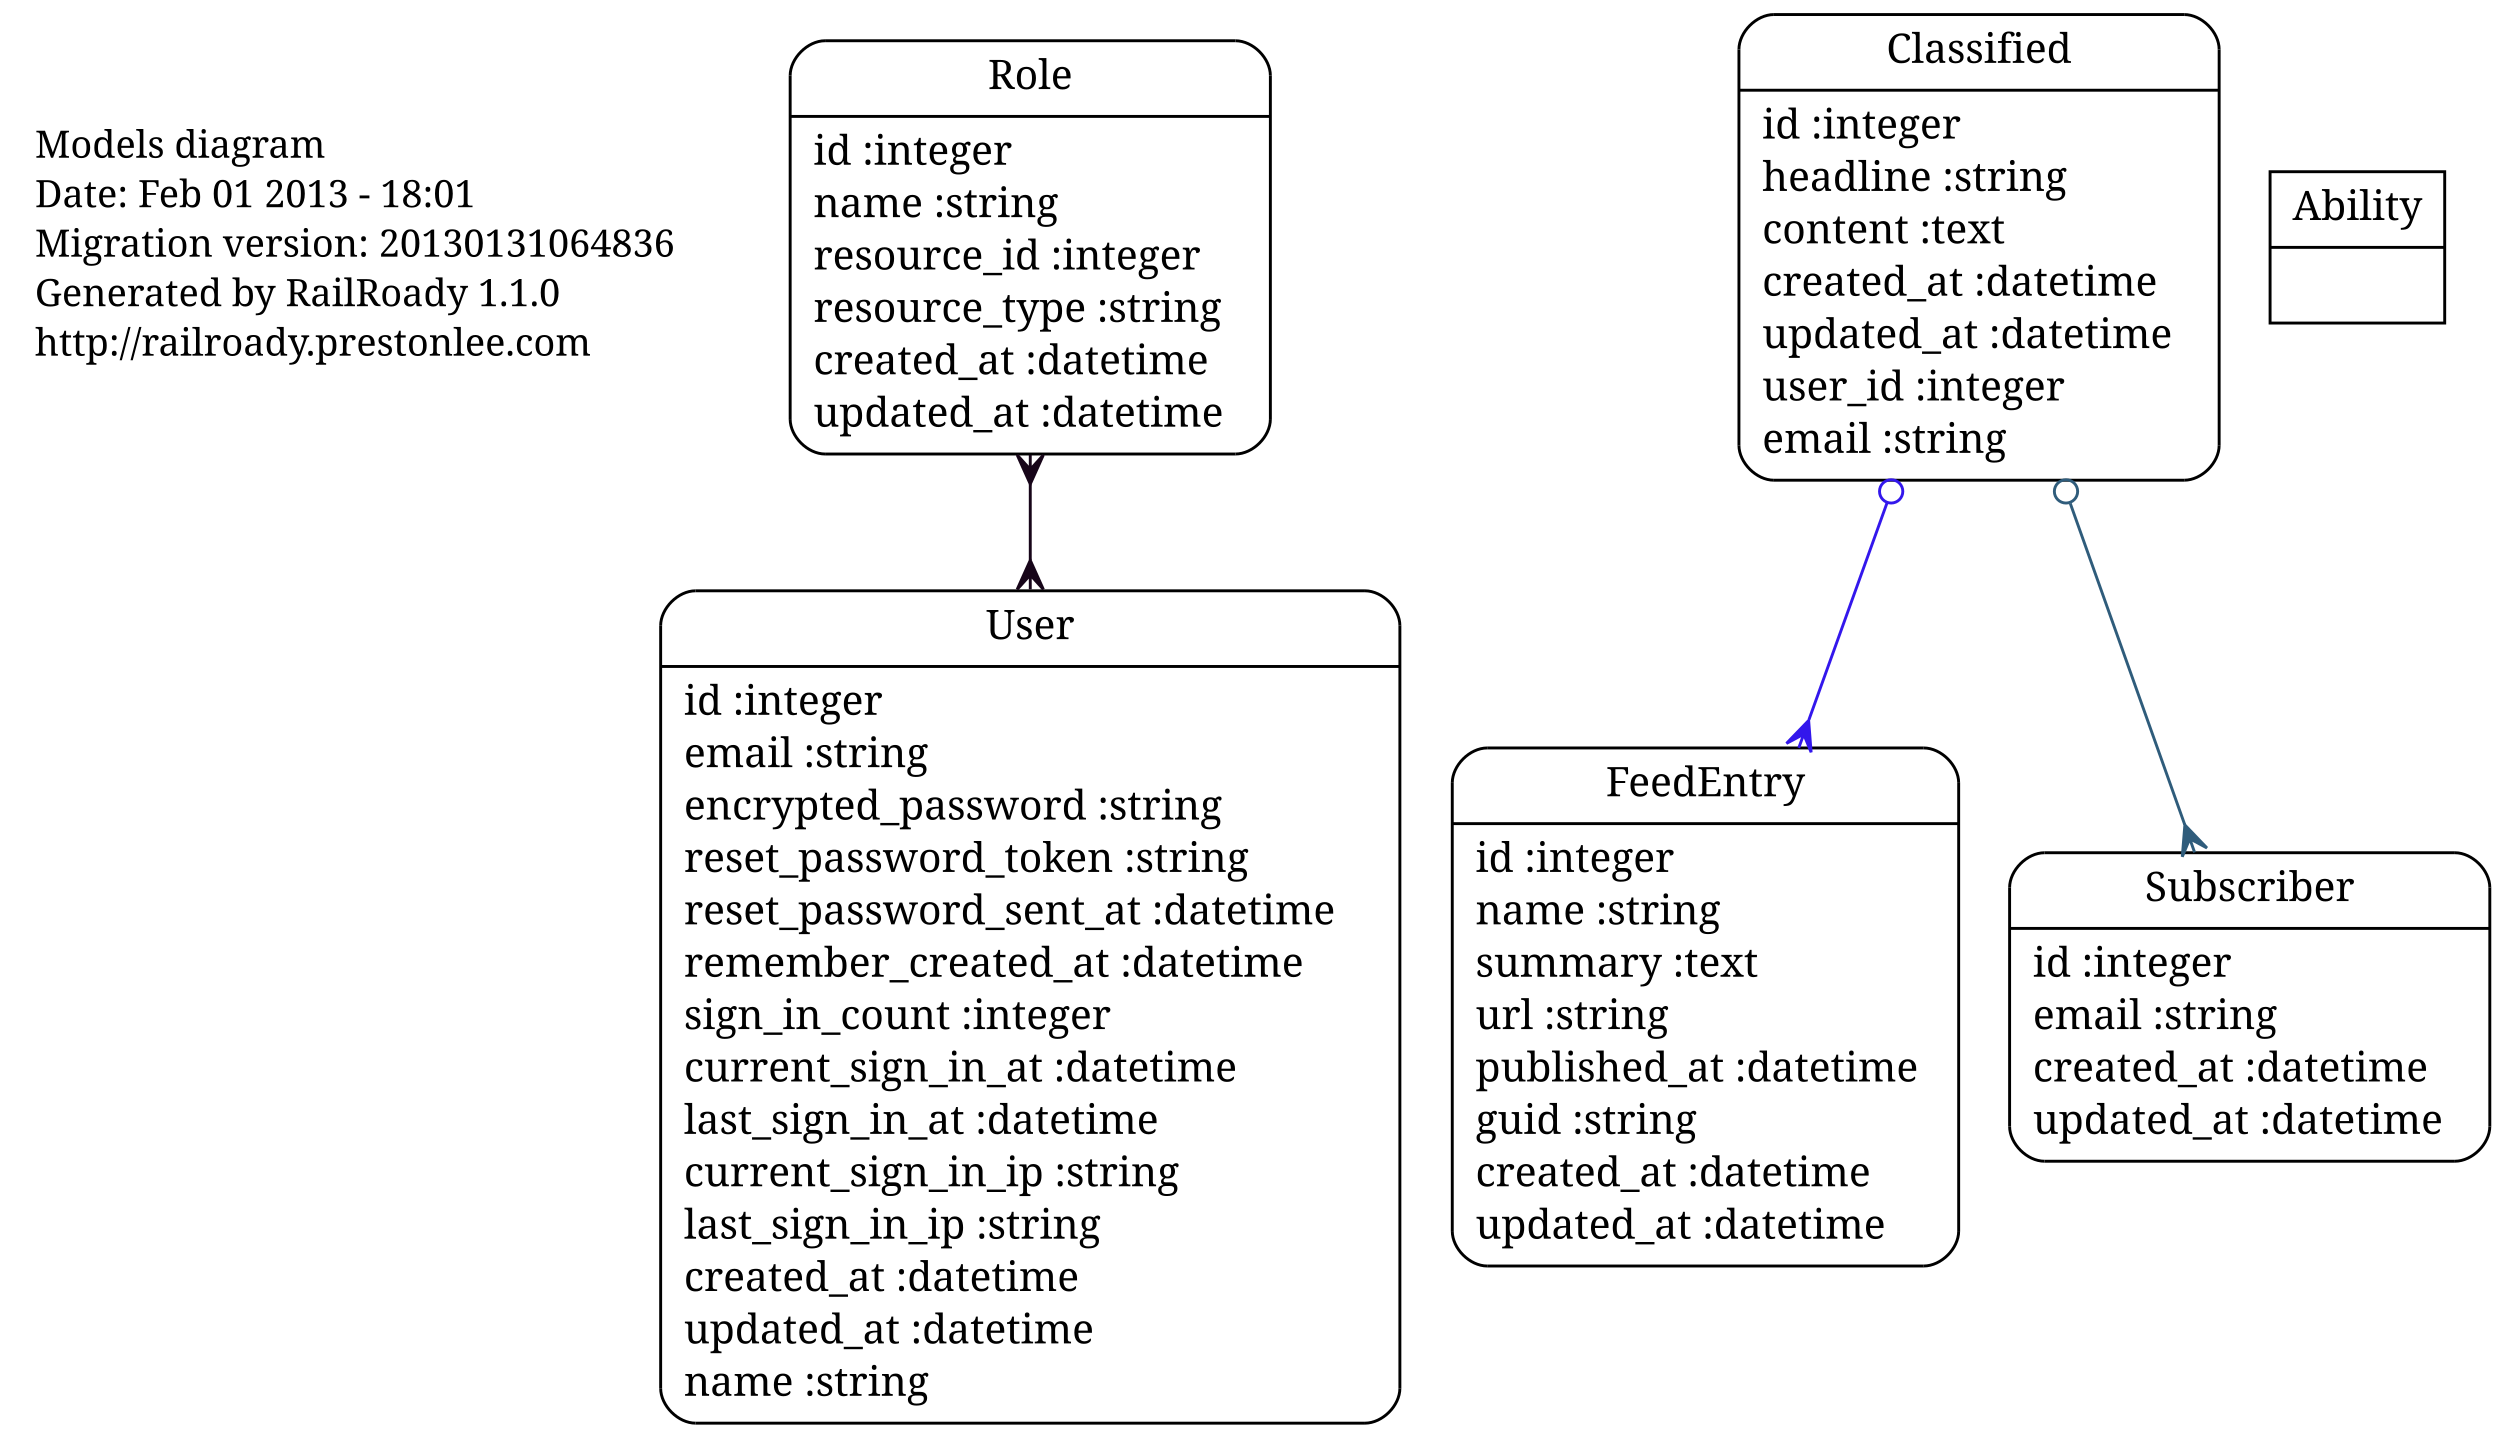
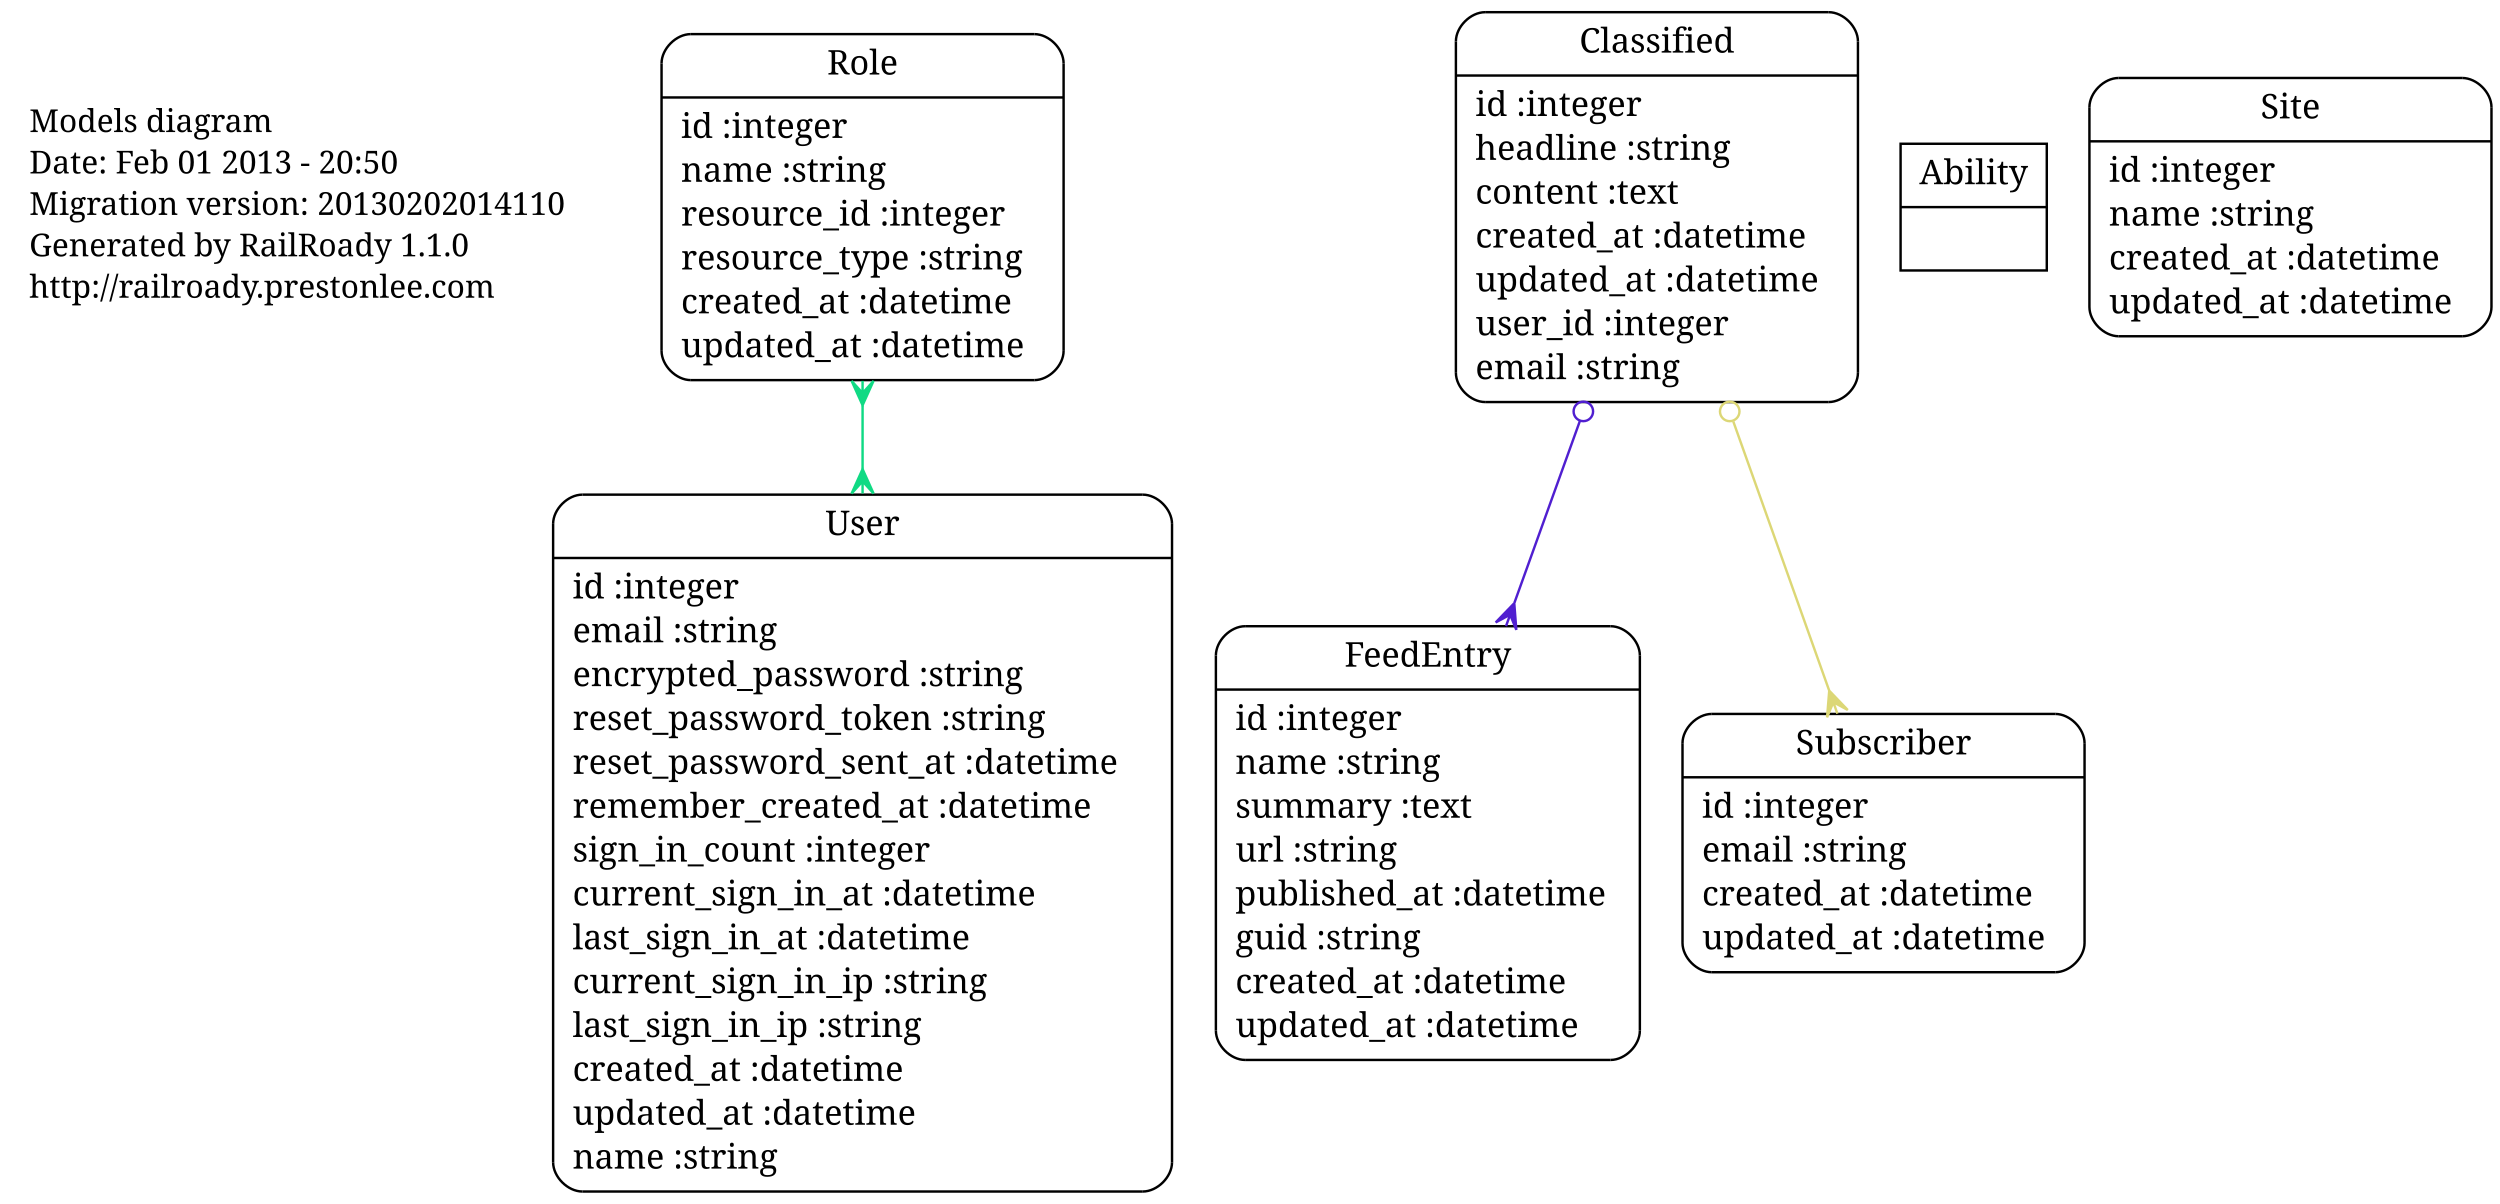
- <svg xmlns="http://www.w3.org/2000/svg" width="859pt" height="494pt" viewBox="0.00 0.00 859.00 494.00">
+ <svg xmlns="http://www.w3.org/2000/svg" width="1026pt" height="494pt" viewBox="0.00 0.00 1026.00 494.00">
  <g id="graph1" class="graph" transform="scale(1 1) rotate(0) translate(4 490)">
-     <polygon fill="white" stroke="white" points="-4,5 -4,-490 856,-490 856,5 -4,5" />
+     <polygon fill="white" stroke="white" points="-4,5 -4,-490 1023,-490 1023,5 -4,5" />
    <g id="node1" class="node">
      <text text-anchor="start" x="8" y="-435.8" font-family="Times Roman,serif" font-size="13.00">Models diagram</text>
-       <text text-anchor="start" x="8" y="-418.8" font-family="Times Roman,serif" font-size="13.00">Date: Feb 01 2013 - 18:01</text>
-       <text text-anchor="start" x="8" y="-401.8" font-family="Times Roman,serif" font-size="13.00">Migration version: 20130131064836</text>
+       <text text-anchor="start" x="8" y="-418.8" font-family="Times Roman,serif" font-size="13.00">Date: Feb 01 2013 - 20:50</text>
+       <text text-anchor="start" x="8" y="-401.8" font-family="Times Roman,serif" font-size="13.00">Migration version: 20130202014110</text>
      <text text-anchor="start" x="8" y="-384.8" font-family="Times Roman,serif" font-size="13.00">Generated by RailRoady 1.1.0</text>
      <text text-anchor="start" x="8" y="-367.8" font-family="Times Roman,serif" font-size="13.00">http://railroady.prestonlee.com</text>
    </g>
    <g id="node2" class="node">
      <polyline fill="none" stroke="black" points="279.5,-334 420.5,-334 " />
      <path fill="none" stroke="black" d="M420.5,-334C426.5,-334 432.5,-340 432.5,-346" />
      <polyline fill="none" stroke="black" points="432.5,-346 432.5,-464 " />
      <path fill="none" stroke="black" d="M432.5,-464C432.5,-470 426.5,-476 420.5,-476" />
      <polyline fill="none" stroke="black" points="420.5,-476 279.5,-476 " />
      <path fill="none" stroke="black" d="M279.5,-476C273.5,-476 267.5,-470 267.5,-464" />
      <polyline fill="none" stroke="black" points="267.5,-464 267.5,-346 " />
      <path fill="none" stroke="black" d="M267.5,-346C267.5,-340 273.5,-334 279.5,-334" />
      <text text-anchor="middle" x="350" y="-459.4" font-family="Times Roman,serif" font-size="14.00">Role</text>
      <polyline fill="none" stroke="black" points="267.5,-450 432.5,-450 " />
      <text text-anchor="start" x="275.5" y="-433.4" font-family="Times Roman,serif" font-size="14.00">id :integer</text>
      <text text-anchor="start" x="275.5" y="-415.4" font-family="Times Roman,serif" font-size="14.00">name :string</text>
      <text text-anchor="start" x="275.5" y="-397.4" font-family="Times Roman,serif" font-size="14.00">resource_id :integer</text>
      <text text-anchor="start" x="275.5" y="-379.4" font-family="Times Roman,serif" font-size="14.00">resource_type :string</text>
      <text text-anchor="start" x="275.5" y="-361.4" font-family="Times Roman,serif" font-size="14.00">created_at :datetime</text>
      <text text-anchor="start" x="275.5" y="-343.4" font-family="Times Roman,serif" font-size="14.00">updated_at :datetime</text>
    </g>
    <g id="node6" class="node">
      <polyline fill="none" stroke="black" points="235,-1 465,-1 " />
      <path fill="none" stroke="black" d="M465,-1C471,-1 477,-7 477,-13" />
      <polyline fill="none" stroke="black" points="477,-13 477,-275 " />
      <path fill="none" stroke="black" d="M477,-275C477,-281 471,-287 465,-287" />
      <polyline fill="none" stroke="black" points="465,-287 235,-287 " />
      <path fill="none" stroke="black" d="M235,-287C229,-287 223,-281 223,-275" />
      <polyline fill="none" stroke="black" points="223,-275 223,-13 " />
      <path fill="none" stroke="black" d="M223,-13C223,-7 229,-1 235,-1" />
      <text text-anchor="middle" x="350" y="-270.4" font-family="Times Roman,serif" font-size="14.00">User</text>
      <polyline fill="none" stroke="black" points="223,-261 477,-261 " />
      <text text-anchor="start" x="231" y="-244.4" font-family="Times Roman,serif" font-size="14.00">id :integer</text>
      <text text-anchor="start" x="231" y="-226.4" font-family="Times Roman,serif" font-size="14.00">email :string</text>
      <text text-anchor="start" x="231" y="-208.4" font-family="Times Roman,serif" font-size="14.00">encrypted_password :string</text>
      <text text-anchor="start" x="231" y="-190.4" font-family="Times Roman,serif" font-size="14.00">reset_password_token :string</text>
      <text text-anchor="start" x="231" y="-172.4" font-family="Times Roman,serif" font-size="14.00">reset_password_sent_at :datetime</text>
      <text text-anchor="start" x="231" y="-154.4" font-family="Times Roman,serif" font-size="14.00">remember_created_at :datetime</text>
      <text text-anchor="start" x="231" y="-136.4" font-family="Times Roman,serif" font-size="14.00">sign_in_count :integer</text>
      <text text-anchor="start" x="231" y="-118.4" font-family="Times Roman,serif" font-size="14.00">current_sign_in_at :datetime</text>
      <text text-anchor="start" x="231" y="-100.4" font-family="Times Roman,serif" font-size="14.00">last_sign_in_at :datetime</text>
      <text text-anchor="start" x="231" y="-82.4" font-family="Times Roman,serif" font-size="14.00">current_sign_in_ip :string</text>
      <text text-anchor="start" x="231" y="-64.4" font-family="Times Roman,serif" font-size="14.00">last_sign_in_ip :string</text>
      <text text-anchor="start" x="231" y="-46.4" font-family="Times Roman,serif" font-size="14.00">created_at :datetime</text>
      <text text-anchor="start" x="231" y="-28.4" font-family="Times Roman,serif" font-size="14.00">updated_at :datetime</text>
      <text text-anchor="start" x="231" y="-10.4" font-family="Times Roman,serif" font-size="14.00">name :string</text>
    </g>
    <g id="edge2" class="edge">
-       <path fill="none" stroke="#170519" d="M350,-323.653C350,-315.225 350,-306.475 350,-297.579" />
-       <polygon fill="#170519" stroke="#170519" points="350,-323.681 345.5,-333.681 350,-328.681 350,-333.681 350,-333.681 350,-333.681 350,-328.681 354.5,-333.681 350,-323.681 350,-323.681" />
-       <polygon fill="#170519" stroke="#170519" points="350,-297.48 354.5,-287.48 350,-292.48 350,-287.48 350,-287.48 350,-287.48 350,-292.48 345.5,-287.48 350,-297.48 350,-297.48" />
+       <path fill="none" stroke="#10da84" d="M350,-323.653C350,-315.225 350,-306.475 350,-297.579" />
+       <polygon fill="#10da84" stroke="#10da84" points="350,-323.681 345.5,-333.681 350,-328.681 350,-333.681 350,-333.681 350,-333.681 350,-328.681 354.5,-333.681 350,-323.681 350,-323.681" />
+       <polygon fill="#10da84" stroke="#10da84" points="350,-297.48 354.5,-287.48 350,-292.48 350,-287.48 350,-287.48 350,-287.48 350,-292.48 345.5,-287.48 350,-297.48 350,-297.48" />
    </g>
    <g id="node3" class="node">
      <polyline fill="none" stroke="black" points="507,-55 657,-55 " />
      <path fill="none" stroke="black" d="M657,-55C663,-55 669,-61 669,-67" />
      <polyline fill="none" stroke="black" points="669,-67 669,-221 " />
      <path fill="none" stroke="black" d="M669,-221C669,-227 663,-233 657,-233" />
      <polyline fill="none" stroke="black" points="657,-233 507,-233 " />
      <path fill="none" stroke="black" d="M507,-233C501,-233 495,-227 495,-221" />
      <polyline fill="none" stroke="black" points="495,-221 495,-67 " />
      <path fill="none" stroke="black" d="M495,-67C495,-61 501,-55 507,-55" />
      <text text-anchor="middle" x="582" y="-216.4" font-family="Times Roman,serif" font-size="14.00">FeedEntry</text>
      <polyline fill="none" stroke="black" points="495,-207 669,-207 " />
      <text text-anchor="start" x="503" y="-190.4" font-family="Times Roman,serif" font-size="14.00">id :integer</text>
      <text text-anchor="start" x="503" y="-172.4" font-family="Times Roman,serif" font-size="14.00">name :string</text>
      <text text-anchor="start" x="503" y="-154.4" font-family="Times Roman,serif" font-size="14.00">summary :text</text>
      <text text-anchor="start" x="503" y="-136.4" font-family="Times Roman,serif" font-size="14.00">url :string</text>
      <text text-anchor="start" x="503" y="-118.4" font-family="Times Roman,serif" font-size="14.00">published_at :datetime</text>
      <text text-anchor="start" x="503" y="-100.4" font-family="Times Roman,serif" font-size="14.00">guid :string</text>
      <text text-anchor="start" x="503" y="-82.4" font-family="Times Roman,serif" font-size="14.00">created_at :datetime</text>
      <text text-anchor="start" x="503" y="-64.4" font-family="Times Roman,serif" font-size="14.00">updated_at :datetime</text>
    </g>
    <g id="node4" class="node">
      <polygon fill="none" stroke="black" points="776,-379 776,-431 836,-431 836,-379 776,-379" />
      <text text-anchor="middle" x="806" y="-414.4" font-family="Times Roman,serif" font-size="14.00">Ability</text>
      <polyline fill="none" stroke="black" points="776,-405 836,-405 " />
      <text text-anchor="middle" x="806" y="-388.4" font-family="Times Roman,serif" font-size="14.00"> </text>
    </g>
    <g id="node5" class="node">
      <polyline fill="none" stroke="black" points="605.5,-325 746.5,-325 " />
      <path fill="none" stroke="black" d="M746.5,-325C752.5,-325 758.5,-331 758.5,-337" />
      <polyline fill="none" stroke="black" points="758.5,-337 758.5,-473 " />
      <path fill="none" stroke="black" d="M758.5,-473C758.5,-479 752.5,-485 746.5,-485" />
      <polyline fill="none" stroke="black" points="746.5,-485 605.5,-485 " />
      <path fill="none" stroke="black" d="M605.5,-485C599.5,-485 593.5,-479 593.5,-473" />
      <polyline fill="none" stroke="black" points="593.5,-473 593.5,-337 " />
      <path fill="none" stroke="black" d="M593.5,-337C593.5,-331 599.5,-325 605.5,-325" />
      <text text-anchor="middle" x="676" y="-468.4" font-family="Times Roman,serif" font-size="14.00">Classified</text>
      <polyline fill="none" stroke="black" points="593.5,-459 758.5,-459 " />
      <text text-anchor="start" x="601.5" y="-442.4" font-family="Times Roman,serif" font-size="14.00">id :integer</text>
      <text text-anchor="start" x="601.5" y="-424.4" font-family="Times Roman,serif" font-size="14.00">headline :string</text>
      <text text-anchor="start" x="601.5" y="-406.4" font-family="Times Roman,serif" font-size="14.00">content :text</text>
      <text text-anchor="start" x="601.5" y="-388.4" font-family="Times Roman,serif" font-size="14.00">created_at :datetime</text>
      <text text-anchor="start" x="601.5" y="-370.4" font-family="Times Roman,serif" font-size="14.00">updated_at :datetime</text>
      <text text-anchor="start" x="601.5" y="-352.4" font-family="Times Roman,serif" font-size="14.00">user_id :integer</text>
      <text text-anchor="start" x="601.5" y="-334.4" font-family="Times Roman,serif" font-size="14.00">email :string</text>
    </g>
    <g id="edge6" class="edge">
-       <path fill="none" stroke="#3317ec" d="M644.429,-317.34C635.799,-293.377 626.388,-267.247 617.552,-242.713" />
-       <ellipse fill="none" stroke="#3317ec" cx="645.803" cy="-321.154" rx="4" ry="4" />
-       <polygon fill="#3317ec" stroke="#3317ec" points="617.455,-242.444 618.3,-231.511 615.761,-237.74 614.067,-233.036 614.067,-233.036 614.067,-233.036 615.761,-237.74 609.833,-234.561 617.455,-242.444 617.455,-242.444" />
+       <path fill="none" stroke="#501fd0" d="M644.429,-317.34C635.799,-293.377 626.388,-267.247 617.552,-242.713" />
+       <ellipse fill="none" stroke="#501fd0" cx="645.803" cy="-321.154" rx="4" ry="4" />
+       <polygon fill="#501fd0" stroke="#501fd0" points="617.455,-242.444 618.3,-231.511 615.761,-237.74 614.067,-233.036 614.067,-233.036 614.067,-233.036 615.761,-237.74 609.833,-234.561 617.455,-242.444 617.455,-242.444" />
    </g>
-     <g id="node7" class="node">
+     <g id="node8" class="node">
      <polyline fill="none" stroke="black" points="698.5,-91 839.5,-91 " />
      <path fill="none" stroke="black" d="M839.5,-91C845.5,-91 851.5,-97 851.5,-103" />
      <polyline fill="none" stroke="black" points="851.5,-103 851.5,-185 " />
      <path fill="none" stroke="black" d="M851.5,-185C851.5,-191 845.5,-197 839.5,-197" />
      <polyline fill="none" stroke="black" points="839.5,-197 698.5,-197 " />
      <path fill="none" stroke="black" d="M698.5,-197C692.5,-197 686.5,-191 686.5,-185" />
      <polyline fill="none" stroke="black" points="686.5,-185 686.5,-103 " />
      <path fill="none" stroke="black" d="M686.5,-103C686.5,-97 692.5,-91 698.5,-91" />
      <text text-anchor="middle" x="769" y="-180.4" font-family="Times Roman,serif" font-size="14.00">Subscriber</text>
      <polyline fill="none" stroke="black" points="686.5,-171 851.5,-171 " />
      <text text-anchor="start" x="694.5" y="-154.4" font-family="Times Roman,serif" font-size="14.00">id :integer</text>
      <text text-anchor="start" x="694.5" y="-136.4" font-family="Times Roman,serif" font-size="14.00">email :string</text>
      <text text-anchor="start" x="694.5" y="-118.4" font-family="Times Roman,serif" font-size="14.00">created_at :datetime</text>
      <text text-anchor="start" x="694.5" y="-100.4" font-family="Times Roman,serif" font-size="14.00">updated_at :datetime</text>
    </g>
    <g id="edge4" class="edge">
-       <path fill="none" stroke="#2f5c7b" d="M707.34,-317.046C720.241,-280.84 734.89,-239.729 746.671,-206.664" />
-       <ellipse fill="none" stroke="#2f5c7b" cx="705.878" cy="-321.15" rx="4" ry="4" />
-       <polygon fill="#2f5c7b" stroke="#2f5c7b" points="746.716,-206.54 754.311,-198.631 748.394,-201.83 750.072,-197.12 750.072,-197.12 750.072,-197.12 748.394,-201.83 745.833,-195.61 746.716,-206.54 746.716,-206.54" />
+       <path fill="none" stroke="#dcd776" d="M707.34,-317.046C720.241,-280.84 734.89,-239.729 746.671,-206.664" />
+       <ellipse fill="none" stroke="#dcd776" cx="705.878" cy="-321.15" rx="4" ry="4" />
+       <polygon fill="#dcd776" stroke="#dcd776" points="746.716,-206.54 754.311,-198.631 748.394,-201.83 750.072,-197.12 750.072,-197.12 750.072,-197.12 748.394,-201.83 745.833,-195.61 746.716,-206.54 746.716,-206.54" />
+     </g>
+     <g id="node7" class="node">
+       <polyline fill="none" stroke="black" points="865.5,-352 1006.5,-352 " />
+       <path fill="none" stroke="black" d="M1006.5,-352C1012.5,-352 1018.5,-358 1018.5,-364" />
+       <polyline fill="none" stroke="black" points="1018.5,-364 1018.5,-446 " />
+       <path fill="none" stroke="black" d="M1018.5,-446C1018.5,-452 1012.5,-458 1006.5,-458" />
+       <polyline fill="none" stroke="black" points="1006.5,-458 865.5,-458 " />
+       <path fill="none" stroke="black" d="M865.5,-458C859.5,-458 853.5,-452 853.5,-446" />
+       <polyline fill="none" stroke="black" points="853.5,-446 853.5,-364 " />
+       <path fill="none" stroke="black" d="M853.5,-364C853.5,-358 859.5,-352 865.5,-352" />
+       <text text-anchor="middle" x="936" y="-441.4" font-family="Times Roman,serif" font-size="14.00">Site</text>
+       <polyline fill="none" stroke="black" points="853.5,-432 1018.5,-432 " />
+       <text text-anchor="start" x="861.5" y="-415.4" font-family="Times Roman,serif" font-size="14.00">id :integer</text>
+       <text text-anchor="start" x="861.5" y="-397.4" font-family="Times Roman,serif" font-size="14.00">name :string</text>
+       <text text-anchor="start" x="861.5" y="-379.4" font-family="Times Roman,serif" font-size="14.00">created_at :datetime</text>
+       <text text-anchor="start" x="861.5" y="-361.4" font-family="Times Roman,serif" font-size="14.00">updated_at :datetime</text>
    </g>
  </g>
</svg>
